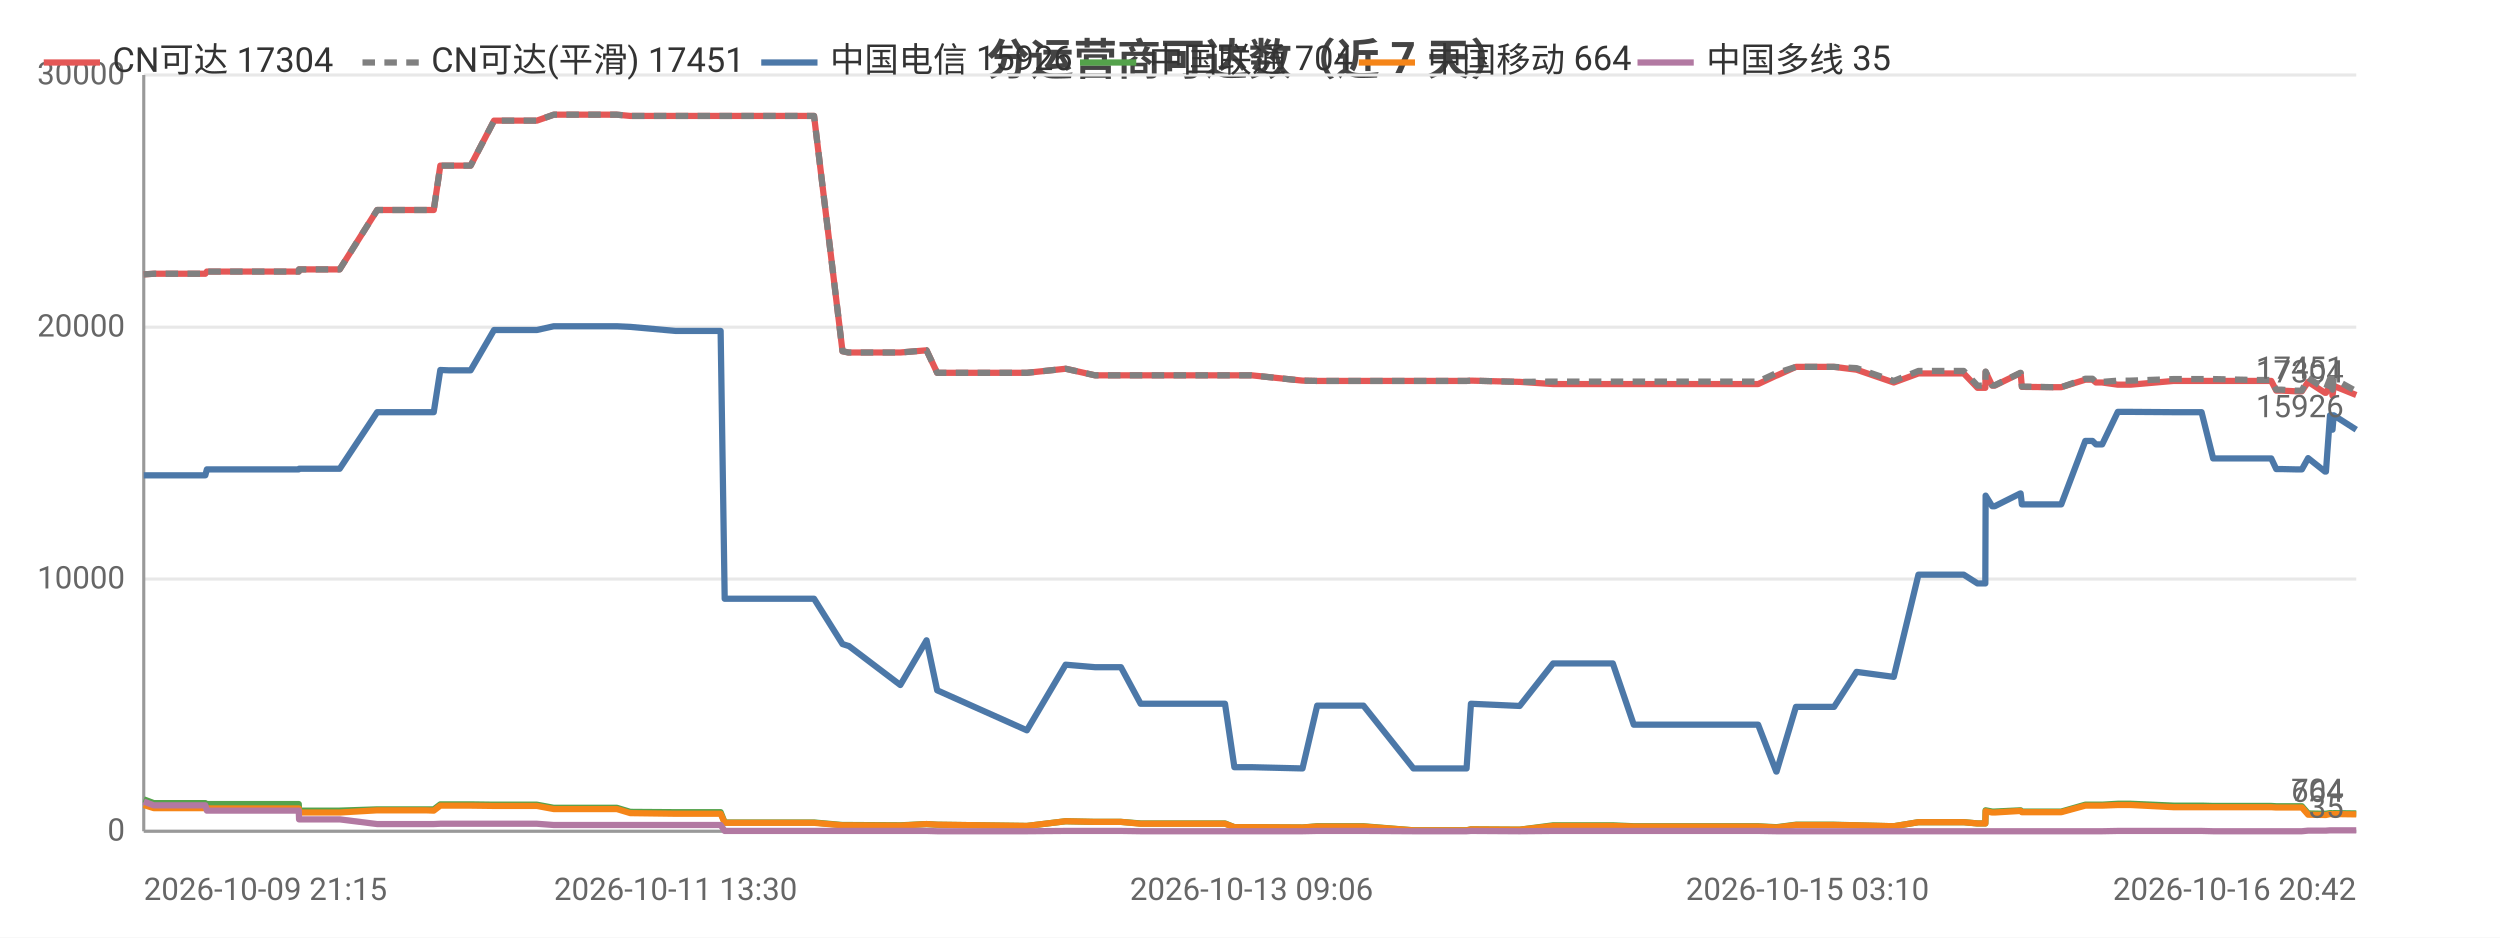
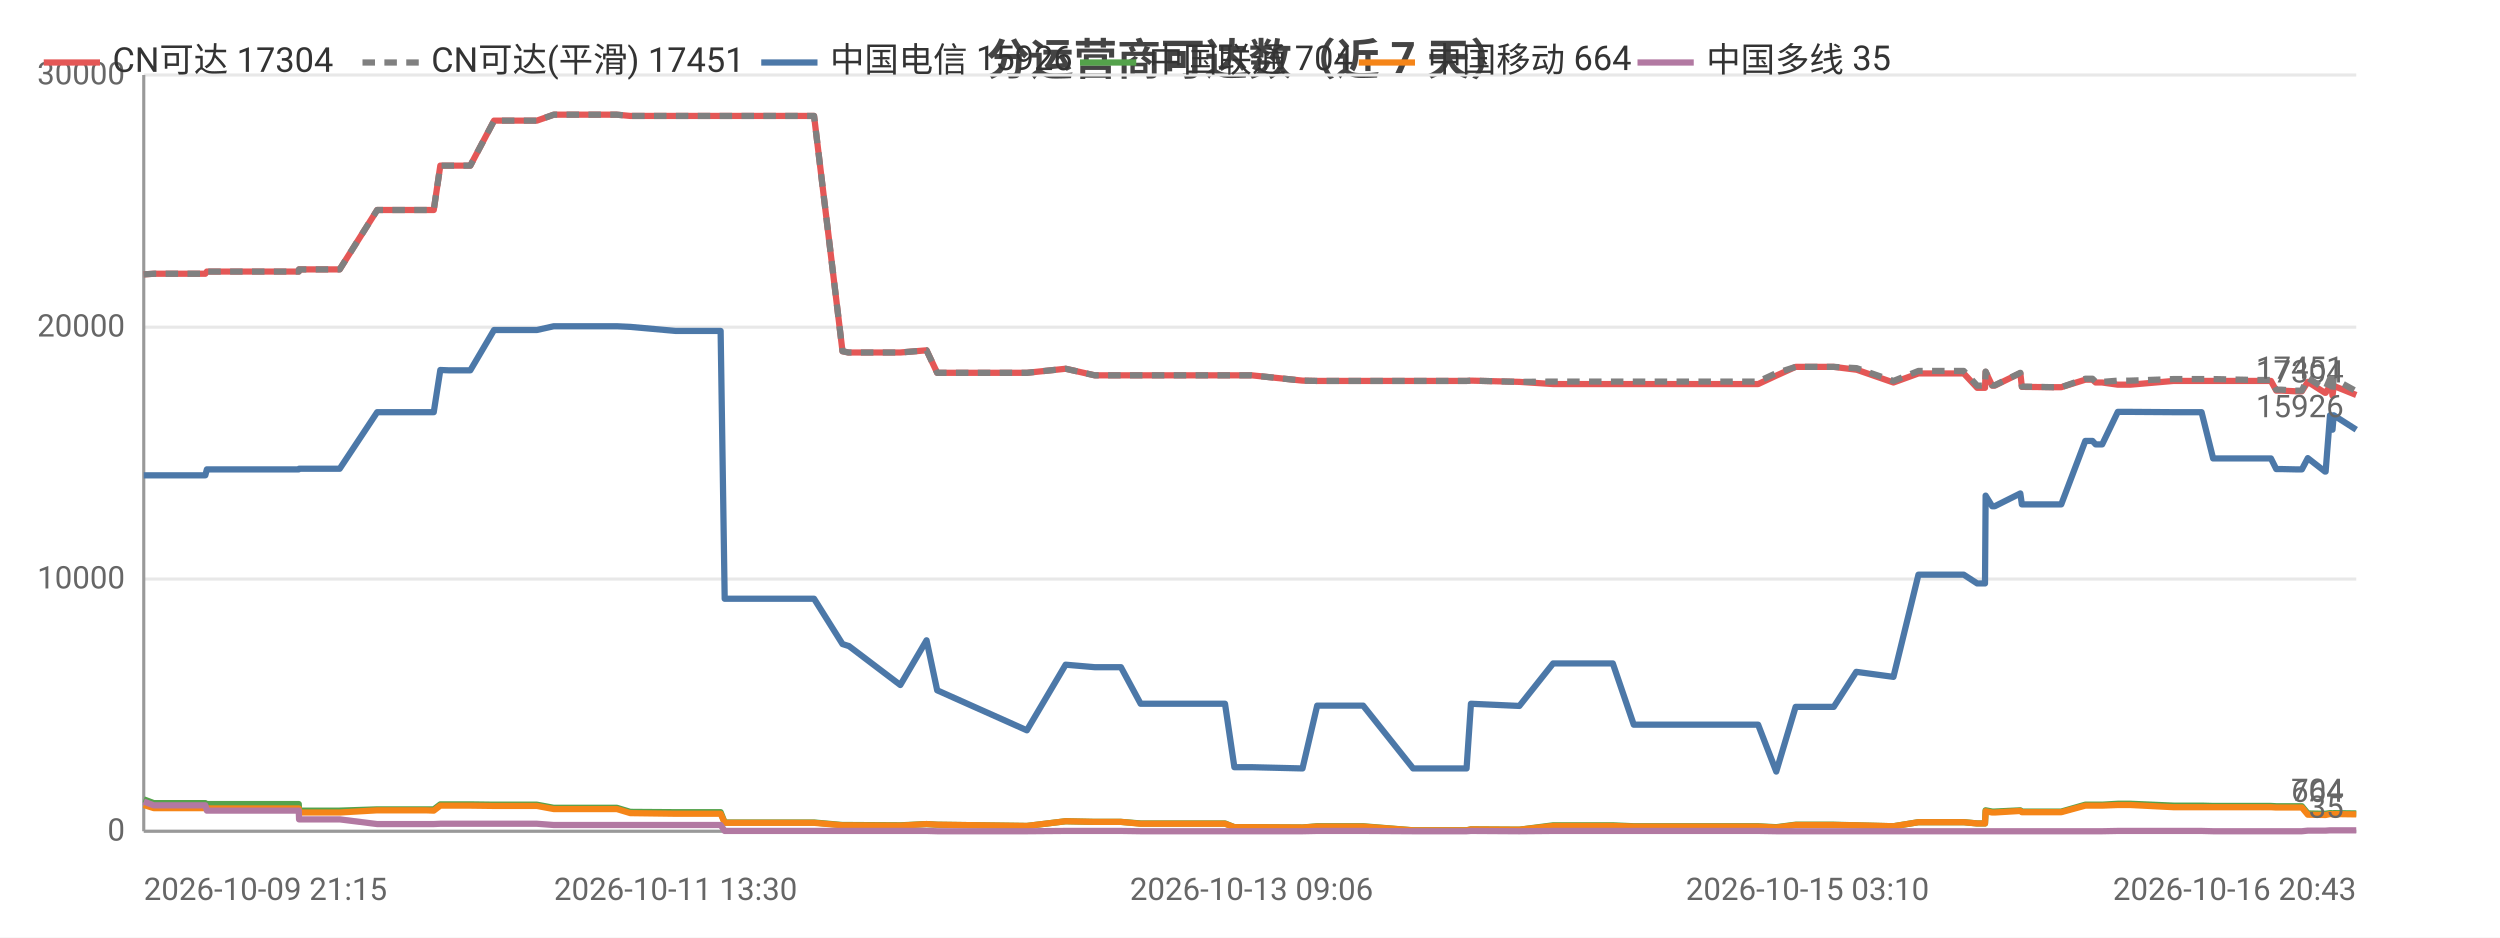
<svg xmlns="http://www.w3.org/2000/svg" width="800" height="300" viewBox="0 0 800 300">
  <rect width="800" height="300" fill="#ffffff" />
  <style>text{font-family:system-ui,-apple-system,'Segoe UI',Roboto,'PingFang SC','Microsoft YaHei','Noto Sans CJK SC',sans-serif}.g{stroke:#e8e8e8;stroke-width:1}.a{stroke:#999;stroke-width:1}.t{font-size:10px;fill:#666}.m{font-size:10px;text-anchor:middle;fill:#666}.e{font-size:10px;text-anchor:end;fill:#666}.l{font-size:11px;fill:#333}.tt{font-size:14px;font-weight:600;text-anchor:middle;fill:#444}.em{font-size:13px;text-anchor:middle;fill:#999}</style>
  <text class="tt" x="400.0" y="24">分运营商可达数（近 7 天）</text>
  <line class="g" x1="46" y1="266" x2="754" y2="266" />
  <text class="e" x="40" y="269">0</text>
  <line class="g" x1="46" y1="185.3" x2="754" y2="185.3" />
  <text class="e" x="40" y="188.3">10000</text>
  <line class="g" x1="46" y1="104.7" x2="754" y2="104.7" />
  <text class="e" x="40" y="107.7">20000</text>
  <line class="g" x1="46" y1="24" x2="754" y2="24" />
  <text class="e" x="40" y="27">30000</text>
  <line class="a" x1="46" y1="24" x2="46" y2="266" />
  <line class="a" x1="46" y1="266" x2="754" y2="266" />
-   <polyline fill="none" stroke="#e45756" stroke-width="2" stroke-linejoin="round" points="46,87.8 49.2,87.6 49.3,87.6 52.7,87.6 54.8,87.6 65.7,87.6 66.2,86.9 66.2,86.9 79.5,86.9 79.6,86.9 81.6,86.9 95.6,86.9 95.7,86.2 95.8,86.2 106.2,86.2 108.7,86.2 120.7,67.2 120.7,67.2 125.0,67.2 136.2,67.2 136.2,67.2 138.8,67.2 140.9,53.0 141.0,53.0 143.5,53.0 147.6,53.0 150.6,53.0 158.1,38.6 158.2,38.6 158.3,38.6 168.9,38.6 169.0,38.6 171.8,38.6 177.2,36.7 177.2,36.7 186.3,36.7 194.7,36.7 197.4,36.7 201.7,37.1 201.7,37.1 216.2,37.1 230.6,37.1 231.9,37.1 233.1,37.1 240.1,37.1 245.1,37.1 250.8,37.1 253.2,37.1 260.5,37.1 269.6,112.4 269.6,112.4 271.5,112.8 271.6,112.8 288.1,112.8 296.5,112.1 299.9,119.3 328.6,119.3 341.0,118.0 341.0,118.0 350.4,120.1 350.4,120.1 358.7,120.1 365.0,120.1 370.8,120.1 392.0,120.1 395.0,120.1 400.5,120.1 416.8,121.8 421.5,121.9 421.5,121.9 429.8,121.9 431.5,121.9 436.3,121.9 452.3,121.9 453.1,121.9 457.2,121.9 469.3,121.9 470.7,121.8 486.2,122.2 486.3,122.2 497.0,122.9 497.1,122.9 497.4,122.9 503.8,122.9 516.1,122.9 522.8,122.9 527.7,122.9 538.0,122.9 538.7,122.9 543.3,122.9 549.1,122.9 552.8,122.9 562.6,122.9 568.4,120.2 568.5,120.2 574.7,117.4 574.7,117.4 578.4,117.4 586.9,117.4 594.1,118.3 594.1,118.3 606.0,122.4 613.9,119.5 614.0,119.5 616.2,119.5 616.3,119.5 617.8,119.5 618.8,119.5 620.2,119.5 623.6,119.5 628.4,119.5 632.8,124.1 635.3,124.1 635.4,119.0 637.5,123.4 638.3,123.4 646.5,119.4 646.6,119.4 647.0,123.8 657.0,123.9 657.5,123.9 657.6,123.9 659.6,123.9 667.3,121.5 667.4,121.5 669.6,121.5 670.7,122.4 672.7,122.4 677.7,123.1 677.7,123.1 679.5,123.1 679.6,123.1 681.8,123.1 695.5,121.9 695.6,121.9 696.2,121.9 698.2,121.9 704.5,121.9 708.2,121.9 722.4,121.9 722.8,121.9 723.7,121.9 724.4,121.9 724.5,121.9 726.8,121.9 728.4,125.0 730.2,125.0 734.5,125.2 734.6,125.2 736.6,125.2 738.6,122.2 744.0,125.7 744.3,125.7 745.6,123.5 746.2,123.5 746.4,126.6 746.8,123.5 754,126.4" />
+   <polyline fill="none" stroke="#e45756" stroke-width="2" stroke-linejoin="round" points="46,87.8 49.2,87.6 49.3,87.6 52.7,87.6 54.8,87.6 65.7,87.6 66.2,86.9 66.2,86.9 79.5,86.9 79.6,86.9 81.6,86.9 95.6,86.9 95.7,86.2 95.8,86.2 106.2,86.2 108.7,86.2 120.7,67.2 120.7,67.2 125.0,67.2 136.1,67.2 136.2,67.2 138.8,67.2 140.9,53.0 141.0,53.0 143.5,53.0 147.6,53.0 150.5,53.0 158.1,38.6 158.2,38.6 158.3,38.6 168.9,38.6 169.0,38.6 171.8,38.6 177.2,36.7 177.2,36.7 186.2,36.7 194.7,36.7 197.4,36.7 201.7,37.1 201.7,37.1 216.2,37.1 230.6,37.1 231.9,37.1 233.1,37.1 240.1,37.1 245.1,37.1 250.7,37.1 253.2,37.1 260.5,37.1 269.6,112.4 269.6,112.4 271.5,112.8 271.6,112.8 288.1,112.8 296.5,112.1 299.9,119.3 328.6,119.3 341.0,118.0 341.0,118.0 350.3,120.1 350.4,120.1 358.7,120.1 365.0,120.1 370.8,120.1 392.0,120.1 395.0,120.1 400.5,120.1 416.8,121.8 421.5,121.9 421.5,121.9 429.8,121.9 431.5,121.9 436.2,121.9 452.2,121.9 453.1,121.9 457.2,121.9 469.3,121.9 470.7,121.8 486.2,122.2 486.2,122.2 497.0,122.9 497.0,122.9 497.3,122.9 503.7,122.9 516.1,122.9 522.8,122.9 527.6,122.9 537.9,122.9 538.6,122.9 543.3,122.9 549.0,122.9 552.8,122.9 562.6,122.9 568.4,120.2 568.4,120.2 574.6,117.4 574.7,117.4 578.4,117.4 586.8,117.4 594.0,118.3 594.1,118.3 605.9,122.4 613.9,119.5 613.9,119.5 616.2,119.5 616.2,119.5 617.8,119.5 618.8,119.5 620.2,119.5 623.6,119.5 628.4,119.5 632.7,124.1 635.2,124.1 635.4,119.0 637.5,123.4 638.3,123.4 646.5,119.4 646.5,119.4 647.0,123.8 656.9,123.9 657.5,123.9 657.5,123.9 659.6,123.9 667.3,121.5 667.3,121.5 669.6,121.5 670.6,122.4 672.7,122.4 677.7,123.1 677.7,123.1 679.5,123.1 679.5,123.1 681.7,123.1 695.5,121.9 695.6,121.9 696.2,121.9 698.2,121.9 704.5,121.9 708.2,121.9 722.4,121.9 722.8,121.9 723.6,121.9 724.3,121.9 724.5,121.9 726.7,121.9 728.4,125.0 730.1,125.0 734.5,125.2 734.5,125.2 736.6,125.2 738.5,122.2 744.0,125.7 744.2,125.7 745.6,123.5 746.1,123.5 746.4,126.6 746.8,123.5 754.0,126.4 754,126.4" />
  <text class="t" x="750" y="122.4" text-anchor="end" fill="#e45756">17304</text>
-   <polyline fill="none" stroke="#808080" stroke-width="2" stroke-dasharray="4,3" stroke-linejoin="round" points="46,87.8 49.2,87.6 49.3,87.6 52.7,87.6 54.8,87.6 65.7,87.6 66.2,86.9 66.2,86.9 79.5,86.9 79.6,86.9 81.6,86.9 95.6,86.9 95.7,86.2 95.8,86.2 106.2,86.2 108.7,86.2 120.7,67.2 120.7,67.2 125.0,67.2 136.2,67.2 136.2,67.2 138.8,67.2 140.9,53.0 141.0,53.0 143.5,53.0 147.6,53.0 150.6,53.0 158.1,38.6 158.2,38.6 158.3,38.6 168.9,38.6 169.0,38.6 171.8,38.6 177.2,36.7 177.2,36.7 186.3,36.7 194.7,36.7 197.4,36.7 201.7,37.1 201.7,37.1 216.2,37.1 230.6,37.1 231.9,37.1 233.1,37.1 240.1,37.1 245.1,37.1 250.8,37.1 253.2,37.1 260.5,37.1 269.6,112.4 269.6,112.4 271.5,112.8 271.6,112.8 288.1,112.8 296.5,112.1 299.9,119.3 328.6,119.3 341.0,118.0 341.0,118.0 350.4,120.1 350.4,120.1 358.7,120.1 365.0,120.1 370.8,120.1 392.0,120.1 395.0,120.1 400.5,120.1 416.8,121.8 421.5,121.9 421.5,121.9 429.8,121.9 431.5,121.9 436.3,121.9 452.3,121.9 453.1,121.9 457.2,121.9 469.3,121.9 470.7,121.8 486.2,122.2 486.3,122.2 497.0,122.1 497.1,122.1 497.4,122.1 503.8,122.1 516.1,122.1 522.8,122.1 527.7,122.1 538.0,122.1 538.7,122.1 543.3,122.1 549.1,122.1 552.8,122.1 562.6,122.1 568.4,119.4 568.5,119.4 574.7,117.4 574.7,117.4 578.4,117.4 586.9,117.4 594.1,117.8 594.1,117.8 606.0,121.9 613.9,118.7 614.0,118.7 616.2,118.7 616.3,118.7 617.8,118.7 618.8,118.7 620.2,118.7 623.6,118.7 628.4,118.7 632.8,123.4 635.3,123.4 635.4,118.9 637.5,123.3 638.3,123.3 646.5,119.3 646.6,119.3 647.0,123.7 657.0,123.9 657.5,123.9 657.6,123.9 659.6,123.9 667.3,121.2 667.4,121.2 669.6,121.2 670.7,122.2 672.7,122.2 677.7,121.8 677.7,121.8 679.5,121.8 679.6,121.8 681.8,121.8 695.5,121.3 695.6,121.3 696.2,121.3 698.2,121.3 704.5,121.3 708.2,121.3 722.4,121.6 722.8,121.6 723.7,121.6 724.4,121.6 724.5,121.6 726.8,121.6 728.4,124.7 730.2,124.7 734.5,125.0 734.6,125.0 736.6,125.0 738.6,120.9 744.0,124.5 744.3,124.5 745.6,121.2 746.2,121.2 746.4,124.7 746.8,121.2 754,125.2" />
+   <polyline fill="none" stroke="#808080" stroke-width="2" stroke-dasharray="4,3" stroke-linejoin="round" points="46,87.8 49.2,87.6 49.3,87.6 52.7,87.6 54.8,87.6 65.7,87.6 66.2,86.9 66.2,86.9 79.5,86.9 79.6,86.9 81.6,86.9 95.6,86.9 95.7,86.2 95.8,86.2 106.2,86.2 108.7,86.2 120.7,67.2 120.7,67.2 125.0,67.2 136.1,67.2 136.2,67.2 138.8,67.2 140.9,53.0 141.0,53.0 143.5,53.0 147.6,53.0 150.5,53.0 158.1,38.6 158.2,38.6 158.3,38.6 168.9,38.6 169.0,38.6 171.8,38.6 177.2,36.7 177.2,36.7 186.2,36.7 194.7,36.7 197.4,36.7 201.7,37.1 201.7,37.1 216.2,37.1 230.6,37.1 231.9,37.1 233.1,37.1 240.1,37.1 245.1,37.1 250.7,37.1 253.2,37.1 260.5,37.1 269.6,112.4 269.6,112.4 271.5,112.8 271.6,112.8 288.1,112.8 296.5,112.1 299.9,119.3 328.6,119.3 341.0,118.0 341.0,118.0 350.3,120.1 350.4,120.1 358.7,120.1 365.0,120.1 370.8,120.1 392.0,120.1 395.0,120.1 400.5,120.1 416.8,121.8 421.5,121.9 421.5,121.9 429.8,121.9 431.5,121.9 436.2,121.9 452.2,121.9 453.1,121.9 457.2,121.9 469.3,121.9 470.7,121.8 486.2,122.2 486.2,122.2 497.0,122.1 497.0,122.1 497.3,122.1 503.7,122.1 516.1,122.1 522.8,122.1 527.6,122.1 537.9,122.1 538.6,122.1 543.3,122.1 549.0,122.1 552.8,122.1 562.6,122.1 568.4,119.4 568.4,119.4 574.6,117.4 574.7,117.4 578.4,117.4 586.8,117.4 594.0,117.8 594.1,117.8 605.9,121.9 613.9,118.7 613.9,118.7 616.2,118.7 616.2,118.7 617.8,118.7 618.8,118.7 620.2,118.7 623.6,118.7 628.4,118.7 632.7,123.4 635.2,123.4 635.4,118.9 637.5,123.3 638.3,123.3 646.5,119.3 646.5,119.3 647.0,123.7 656.9,123.9 657.5,123.9 657.5,123.9 659.6,123.9 667.3,121.2 667.3,121.2 669.6,121.2 670.6,122.2 672.7,122.2 677.7,121.8 677.7,121.8 679.5,121.8 679.5,121.8 681.7,121.8 695.5,121.3 695.6,121.3 696.2,121.3 698.2,121.3 704.5,121.3 708.2,121.3 722.4,121.6 722.8,121.6 723.6,121.6 724.3,121.6 724.5,121.6 726.7,121.6 728.4,124.7 730.1,124.7 734.5,125.0 734.5,125.0 736.6,125.0 738.5,120.9 744.0,124.5 744.2,124.5 745.6,121.2 746.1,121.2 746.4,124.7 746.8,121.2 754.0,125.2 754,125.2" />
  <text class="t" x="750" y="121.2" text-anchor="end" fill="#808080">17451</text>
-   <polyline fill="none" stroke="#4c78a8" stroke-width="2" stroke-linejoin="round" points="46,152.1 49.2,152.1 49.3,152.1 52.7,152.1 54.8,152.1 65.7,152.1 66.2,150.2 66.2,150.2 79.5,150.2 79.6,150.2 81.6,150.2 95.6,150.2 95.7,150.0 95.8,150.0 106.2,150.0 108.7,150.0 120.7,131.9 120.7,131.9 125.0,131.9 136.2,131.9 136.2,131.9 138.8,131.9 140.9,118.4 141.0,118.4 143.5,118.5 147.6,118.5 150.6,118.5 158.1,105.6 158.2,105.6 158.3,105.6 168.9,105.6 169.0,105.6 171.8,105.6 177.2,104.4 177.2,104.4 186.3,104.4 194.7,104.4 197.4,104.4 201.7,104.6 201.7,104.6 216.2,105.9 230.6,105.9 231.9,191.6 233.1,191.6 240.1,191.6 245.1,191.6 250.8,191.6 253.2,191.6 260.5,191.6 269.6,206.1 269.6,206.1 271.5,206.7 271.6,206.7 288.1,219.2 296.5,204.9 299.9,220.9 328.6,233.7 341.0,212.7 341.0,212.7 350.4,213.5 350.4,213.5 358.7,213.5 365.0,225.2 370.8,225.2 392.0,225.2 395.0,245.5 400.5,245.5 416.8,245.9 421.5,225.8 421.5,225.8 429.8,225.8 431.5,225.8 436.3,225.8 452.3,245.9 453.1,245.9 457.2,245.9 469.3,245.9 470.7,225.2 486.2,225.9 486.3,225.9 497.0,212.3 497.1,212.3 497.4,212.3 503.8,212.3 516.1,212.3 522.8,231.9 527.7,231.9 538.0,231.9 538.7,231.9 543.3,231.9 549.1,231.9 552.8,231.9 562.6,231.9 568.4,246.9 568.5,246.9 574.7,226.2 574.7,226.2 578.4,226.2 586.9,226.2 594.1,215.0 594.1,215.0 606.0,216.6 613.9,183.9 614.0,183.9 616.2,183.9 616.3,183.9 617.8,183.9 618.8,183.9 620.2,183.9 623.6,183.9 628.4,183.9 632.8,186.7 635.3,186.7 635.4,158.6 637.5,162.0 638.3,162.0 646.5,157.9 646.6,157.9 647.0,161.4 657.0,161.4 657.5,161.4 657.6,161.4 659.6,161.4 667.3,141.1 667.4,141.1 669.6,141.1 670.7,142.2 672.7,142.2 677.7,131.8 677.7,131.8 679.5,131.8 679.6,131.8 681.8,131.8 695.5,131.9 695.6,131.9 696.2,131.9 698.2,131.9 704.5,131.9 708.2,146.7 722.4,146.7 722.8,146.7 723.7,146.7 724.4,146.7 724.5,146.7 726.8,146.7 728.4,150.1 730.2,150.1 734.5,150.2 734.6,150.2 736.6,150.2 738.6,146.6 744.0,150.9 744.3,150.9 745.6,132.9 746.2,132.9 746.4,137.5 746.8,132.9 754,137.5" />
+   <polyline fill="none" stroke="#4c78a8" stroke-width="2" stroke-linejoin="round" points="46,152.1 49.2,152.1 49.3,152.1 52.7,152.1 54.8,152.1 65.7,152.1 66.2,150.2 66.2,150.2 79.5,150.2 79.6,150.2 81.6,150.2 95.6,150.2 95.7,150.0 95.8,150.0 106.2,150.0 108.7,150.0 120.7,131.9 120.7,131.9 125.0,131.9 136.1,131.9 136.2,131.9 138.8,131.9 140.9,118.4 141.0,118.4 143.5,118.5 147.6,118.5 150.5,118.5 158.1,105.6 158.2,105.6 158.3,105.6 168.9,105.6 169.0,105.6 171.8,105.6 177.2,104.4 177.2,104.4 186.2,104.4 194.7,104.4 197.4,104.4 201.7,104.6 201.7,104.6 216.2,105.9 230.6,105.9 231.9,191.6 233.1,191.6 240.1,191.6 245.1,191.6 250.7,191.6 253.2,191.6 260.5,191.6 269.6,206.1 269.6,206.1 271.5,206.7 271.6,206.7 288.1,219.2 296.5,204.9 299.9,220.9 328.6,233.7 341.0,212.7 341.0,212.7 350.3,213.5 350.4,213.5 358.7,213.5 365.0,225.2 370.8,225.2 392.0,225.2 395.0,245.5 400.5,245.5 416.8,245.9 421.5,225.8 421.5,225.8 429.8,225.8 431.5,225.8 436.2,225.8 452.2,245.9 453.1,245.9 457.2,245.9 469.3,245.9 470.7,225.2 486.2,225.9 486.2,225.9 497.0,212.3 497.0,212.3 497.3,212.3 503.7,212.3 516.1,212.3 522.8,231.9 527.6,231.9 537.9,231.9 538.6,231.9 543.3,231.9 549.0,231.9 552.8,231.9 562.6,231.9 568.4,246.9 568.4,246.9 574.6,226.2 574.7,226.2 578.4,226.2 586.8,226.2 594.0,215.0 594.1,215.0 605.9,216.6 613.9,183.9 613.9,183.9 616.2,183.9 616.2,183.9 617.8,183.9 618.8,183.9 620.2,183.9 623.6,183.9 628.4,183.9 632.7,186.7 635.2,186.7 635.4,158.6 637.5,162.0 638.3,162.0 646.5,157.9 646.5,157.9 647.0,161.4 656.9,161.4 657.5,161.4 657.5,161.4 659.6,161.4 667.3,141.1 667.3,141.1 669.6,141.1 670.6,142.2 672.7,142.2 677.7,131.8 677.7,131.8 679.5,131.8 679.5,131.8 681.7,131.8 695.5,131.9 695.6,131.9 696.2,131.9 698.2,131.9 704.5,131.9 708.2,146.7 722.4,146.7 722.8,146.7 723.6,146.7 724.3,146.7 724.5,146.7 726.7,146.7 728.4,150.1 730.1,150.1 734.5,150.2 734.5,150.2 736.6,150.2 738.5,146.6 744.0,150.9 744.2,150.9 745.6,132.9 746.1,132.9 746.4,137.5 746.8,132.9 754.0,137.5 754,137.5" />
  <text class="t" x="750" y="133.5" text-anchor="end" fill="#4c78a8">15926</text>
-   <polyline fill="none" stroke="#54a24b" stroke-width="2" stroke-linejoin="round" points="46,255.8 49.2,257.0 49.3,257.0 52.7,257.0 54.8,257.0 65.7,257.0 66.2,257.3 66.2,257.3 79.5,257.3 79.6,257.3 81.6,257.3 95.6,257.3 95.7,259.4 95.8,259.4 106.2,259.4 108.7,259.4 120.7,259.0 120.7,259.0 125.0,259.0 136.2,259.0 136.2,259.0 138.8,259.0 140.9,257.4 141.0,257.4 143.5,257.4 147.6,257.4 150.6,257.4 158.1,257.5 158.2,257.5 158.3,257.5 168.9,257.5 169.0,257.5 171.8,257.5 177.2,258.5 177.2,258.5 186.3,258.5 194.7,258.5 197.4,258.5 201.7,259.8 201.7,259.8 216.2,259.9 230.6,259.9 231.9,263.2 233.1,263.2 240.1,263.2 245.1,263.2 250.8,263.2 253.2,263.2 260.5,263.2 269.6,264.0 269.6,264.0 271.5,264.0 271.6,264.0 288.1,264.1 296.5,263.7 299.9,263.9 328.6,264.3 341.0,262.8 341.0,262.8 350.4,263.0 350.4,263.0 358.7,263.0 365.0,263.5 370.8,263.5 392.0,263.5 395.0,264.7 400.5,264.7 416.8,264.8 421.5,264.4 421.5,264.4 429.8,264.4 431.5,264.4 436.3,264.4 452.3,265.7 453.1,265.7 457.2,265.7 469.3,265.7 470.7,265.4 486.2,265.5 486.3,265.5 497.0,264.1 497.1,264.1 497.4,264.1 503.8,264.1 516.1,264.1 522.8,264.4 527.7,264.4 538.0,264.4 538.7,264.4 543.3,264.4 549.1,264.4 552.8,264.4 562.6,264.4 568.4,264.7 568.5,264.7 574.7,263.9 574.7,263.9 578.4,263.9 586.9,263.9 594.1,264.1 594.1,264.1 606.0,264.4 613.9,263.1 614.0,263.1 616.2,263.1 616.3,263.1 617.8,263.1 618.8,263.1 620.2,263.1 623.6,263.1 628.4,263.1 632.8,263.5 635.3,263.5 635.4,259.3 637.5,259.7 638.3,259.7 646.5,259.3 646.6,259.3 647.0,259.7 657.0,259.7 657.5,259.7 657.6,259.7 659.6,259.7 667.3,257.5 667.4,257.5 669.6,257.5 670.7,257.5 672.7,257.5 677.7,257.2 677.7,257.2 679.5,257.2 679.6,257.2 681.8,257.2 695.5,257.8 695.6,257.8 696.2,257.8 698.2,257.8 704.5,257.8 708.2,257.9 722.4,257.9 722.8,257.9 723.7,257.9 724.4,257.9 724.5,257.9 726.8,257.9 728.4,258.0 730.2,258.0 734.5,258.0 734.6,258.0 736.6,258.0 738.6,260.3 744.0,260.4 744.3,260.4 745.6,260.2 746.2,260.2 746.4,260.3 746.8,260.2 754,260.3" />
+   <polyline fill="none" stroke="#54a24b" stroke-width="2" stroke-linejoin="round" points="46,255.8 49.2,257.0 49.3,257.0 52.7,257.0 54.8,257.0 65.7,257.0 66.2,257.3 66.2,257.3 79.5,257.3 79.6,257.3 81.6,257.3 95.6,257.3 95.7,259.4 95.8,259.4 106.2,259.4 108.7,259.4 120.7,259.0 120.7,259.0 125.0,259.0 136.1,259.0 136.2,259.0 138.8,259.0 140.9,257.4 141.0,257.4 143.5,257.4 147.6,257.4 150.5,257.4 158.1,257.5 158.2,257.5 158.3,257.5 168.9,257.5 169.0,257.5 171.8,257.5 177.2,258.5 177.2,258.5 186.2,258.5 194.7,258.5 197.4,258.5 201.7,259.8 201.7,259.8 216.2,259.9 230.6,259.9 231.9,263.2 233.1,263.2 240.1,263.2 245.1,263.2 250.7,263.2 253.2,263.2 260.5,263.2 269.6,264.0 269.6,264.0 271.5,264.0 271.6,264.0 288.1,264.1 296.5,263.7 299.9,263.9 328.6,264.3 341.0,262.8 341.0,262.8 350.3,263.0 350.4,263.0 358.7,263.0 365.0,263.5 370.8,263.5 392.0,263.5 395.0,264.7 400.5,264.7 416.8,264.8 421.5,264.4 421.5,264.4 429.8,264.4 431.5,264.4 436.2,264.4 452.2,265.7 453.1,265.7 457.2,265.7 469.3,265.7 470.7,265.4 486.2,265.5 486.2,265.5 497.0,264.1 497.0,264.1 497.3,264.1 503.7,264.1 516.1,264.1 522.8,264.4 527.6,264.4 537.9,264.4 538.6,264.4 543.3,264.4 549.0,264.4 552.8,264.4 562.6,264.4 568.4,264.7 568.4,264.7 574.6,263.9 574.7,263.9 578.4,263.9 586.8,263.9 594.0,264.1 594.1,264.1 605.9,264.4 613.9,263.1 613.9,263.1 616.2,263.1 616.2,263.1 617.8,263.1 618.8,263.1 620.2,263.1 623.6,263.1 628.4,263.1 632.7,263.5 635.2,263.5 635.4,259.3 637.5,259.7 638.3,259.7 646.5,259.3 646.5,259.3 647.0,259.7 656.9,259.7 657.5,259.7 657.5,259.7 659.6,259.7 667.3,257.5 667.3,257.5 669.6,257.5 670.6,257.5 672.7,257.5 677.7,257.2 677.7,257.2 679.5,257.2 679.5,257.2 681.7,257.2 695.5,257.8 695.6,257.8 696.2,257.8 698.2,257.8 704.5,257.8 708.2,257.9 722.4,257.9 722.8,257.9 723.6,257.9 724.3,257.9 724.5,257.9 726.7,257.9 728.4,258.0 730.1,258.0 734.5,258.0 734.5,258.0 736.6,258.0 738.5,260.3 744.0,260.4 744.2,260.4 745.6,260.2 746.1,260.2 746.4,260.3 746.8,260.2 754.0,260.3 754,260.3" />
  <text class="t" x="750" y="256.3" text-anchor="end" fill="#54a24b">704</text>
-   <polyline fill="none" stroke="#f58518" stroke-width="2" stroke-linejoin="round" points="46,257.6 49.2,258.6 49.3,258.6 52.7,258.6 54.8,258.6 65.7,258.6 66.2,258.7 66.2,258.7 79.5,258.7 79.6,258.7 81.6,258.7 95.6,258.7 95.7,260.0 95.8,260.0 106.2,260.0 108.7,260.0 120.7,259.3 120.7,259.3 125.0,259.3 136.2,259.3 136.2,259.3 138.8,259.4 140.9,257.8 141.0,257.8 143.5,257.8 147.6,257.8 150.6,257.8 158.1,257.9 158.2,257.9 158.3,257.9 168.9,257.9 169.0,257.9 171.8,257.9 177.2,258.9 177.2,258.9 186.3,258.9 194.7,258.9 197.4,258.9 201.7,260.2 201.7,260.2 216.2,260.4 230.6,260.4 231.9,263.3 233.1,263.3 240.1,263.3 245.1,263.3 250.8,263.3 253.2,263.3 260.5,263.3 269.6,264.1 269.6,264.1 271.5,264.1 271.6,264.1 288.1,264.2 296.5,263.7 299.9,263.9 328.6,264.3 341.0,262.8 341.0,262.8 350.4,263.0 350.4,263.0 358.7,263.0 365.0,263.6 370.8,263.6 392.0,263.6 395.0,264.7 400.5,264.7 416.8,264.8 421.5,264.5 421.5,264.5 429.8,264.5 431.5,264.5 436.3,264.5 452.3,265.7 453.1,265.7 457.2,265.7 469.3,265.7 470.7,265.4 486.2,265.5 486.3,265.5 497.0,264.3 497.1,264.3 497.4,264.3 503.8,264.3 516.1,264.3 522.8,264.5 527.7,264.5 538.0,264.5 538.7,264.5 543.3,264.5 549.1,264.5 552.8,264.5 562.6,264.5 568.4,264.8 568.5,264.8 574.7,264.0 574.7,264.0 578.4,264.0 586.9,264.0 594.1,264.1 594.1,264.1 606.0,264.4 613.9,263.1 614.0,263.1 616.2,263.1 616.3,263.1 617.8,263.1 618.8,263.1 620.2,263.1 623.6,263.1 628.4,263.1 632.8,263.5 635.3,263.5 635.4,259.6 637.5,260.0 638.3,260.0 646.5,259.5 646.6,259.5 647.0,259.9 657.0,259.9 657.5,259.9 657.6,259.9 659.6,259.9 667.3,257.8 667.4,257.8 669.6,257.8 670.7,257.8 672.7,257.8 677.7,257.6 677.7,257.6 679.5,257.6 679.6,257.6 681.8,257.6 695.5,258.3 695.6,258.3 696.2,258.3 698.2,258.3 704.5,258.3 708.2,258.3 722.4,258.3 722.8,258.3 723.7,258.3 724.4,258.3 724.5,258.3 726.8,258.3 728.4,258.4 730.2,258.4 734.5,258.4 734.6,258.4 736.6,258.4 738.6,260.7 744.0,260.8 744.3,260.8 745.6,260.5 746.2,260.5 746.4,260.6 746.8,260.5 754,260.6" />
+   <polyline fill="none" stroke="#f58518" stroke-width="2" stroke-linejoin="round" points="46,257.6 49.2,258.6 49.3,258.6 52.7,258.6 54.8,258.6 65.7,258.6 66.2,258.7 66.2,258.7 79.5,258.7 79.6,258.7 81.6,258.7 95.6,258.7 95.7,260.0 95.8,260.0 106.2,260.0 108.7,260.0 120.7,259.3 120.7,259.3 125.0,259.3 136.1,259.3 136.2,259.3 138.8,259.4 140.9,257.8 141.0,257.8 143.5,257.8 147.6,257.8 150.5,257.8 158.1,257.9 158.2,257.9 158.3,257.9 168.9,257.9 169.0,257.9 171.8,257.9 177.2,258.9 177.2,258.9 186.2,258.9 194.7,258.9 197.4,258.9 201.7,260.2 201.7,260.2 216.2,260.4 230.6,260.4 231.9,263.3 233.1,263.3 240.1,263.3 245.1,263.3 250.7,263.3 253.2,263.3 260.5,263.3 269.6,264.1 269.6,264.1 271.5,264.1 271.6,264.1 288.1,264.2 296.5,263.7 299.9,263.9 328.6,264.3 341.0,262.8 341.0,262.8 350.3,263.0 350.4,263.0 358.7,263.0 365.0,263.6 370.8,263.6 392.0,263.6 395.0,264.7 400.5,264.7 416.8,264.8 421.5,264.5 421.5,264.5 429.8,264.5 431.5,264.5 436.2,264.5 452.2,265.7 453.1,265.7 457.2,265.7 469.3,265.7 470.7,265.4 486.2,265.5 486.2,265.5 497.0,264.3 497.0,264.3 497.3,264.3 503.7,264.3 516.1,264.3 522.8,264.5 527.6,264.5 537.9,264.5 538.6,264.5 543.3,264.5 549.0,264.5 552.8,264.5 562.6,264.5 568.4,264.8 568.4,264.8 574.6,264.0 574.7,264.0 578.4,264.0 586.8,264.0 594.0,264.1 594.1,264.1 605.9,264.4 613.9,263.1 613.9,263.1 616.2,263.1 616.2,263.1 617.8,263.1 618.8,263.1 620.2,263.1 623.6,263.1 628.4,263.1 632.7,263.5 635.2,263.5 635.4,259.6 637.5,260.0 638.3,260.0 646.5,259.5 646.5,259.5 647.0,259.9 656.9,259.9 657.5,259.9 657.5,259.9 659.6,259.9 667.3,257.8 667.3,257.8 669.6,257.8 670.6,257.8 672.7,257.8 677.7,257.6 677.7,257.6 679.5,257.6 679.5,257.6 681.7,257.6 695.5,258.3 695.6,258.3 696.2,258.3 698.2,258.3 704.5,258.3 708.2,258.3 722.4,258.3 722.8,258.3 723.6,258.3 724.3,258.3 724.5,258.3 726.7,258.3 728.4,258.4 730.1,258.4 734.5,258.4 734.5,258.4 736.6,258.4 738.5,260.7 744.0,260.8 744.2,260.8 745.6,260.5 746.1,260.5 746.4,260.6 746.8,260.5 754.0,260.6 754,260.6" />
  <text class="t" x="750" y="256.6" text-anchor="end" fill="#f58518">664</text>
-   <polyline fill="none" stroke="#b279a2" stroke-width="2" stroke-linejoin="round" points="46,256.5 49.2,257.7 49.3,257.7 52.7,257.7 54.8,257.7 65.7,257.7 66.2,259.4 66.2,259.4 79.5,259.4 79.6,259.4 81.6,259.4 95.6,259.4 95.7,262.2 95.8,262.2 106.2,262.2 108.7,262.2 120.7,263.7 120.7,263.7 125.0,263.7 136.2,263.7 136.2,263.7 138.8,263.7 140.9,263.6 141.0,263.6 143.5,263.6 147.6,263.6 150.6,263.6 158.1,263.6 158.2,263.6 158.3,263.6 168.9,263.6 169.0,263.6 171.8,263.6 177.2,264.0 177.2,264.0 186.3,264.0 194.7,264.0 197.4,264.0 201.7,264.0 201.7,264.0 216.2,264.0 230.6,264.0 231.9,265.9 233.1,265.9 240.1,265.9 245.1,265.9 250.8,265.9 253.2,265.9 260.5,265.9 269.6,265.9 269.6,265.9 271.5,265.9 271.6,265.9 288.1,265.9 296.5,265.9 299.9,266.0 328.6,266.0 341.0,265.9 341.0,265.9 350.4,265.9 350.4,265.9 358.7,265.9 365.0,266.0 370.8,266.0 392.0,266.0 395.0,266.0 400.5,266.0 416.8,266.0 421.5,265.9 421.5,265.9 429.8,265.9 431.5,265.9 436.3,265.9 452.3,266.0 453.1,266.0 457.2,266.0 469.3,266.0 470.7,265.9 486.2,266.0 486.3,266.0 497.0,265.9 497.1,265.9 497.4,265.9 503.8,265.9 516.1,265.9 522.8,265.9 527.7,265.9 538.0,265.9 538.7,265.9 543.3,265.9 549.1,265.9 552.8,265.9 562.6,265.9 568.4,266.0 568.5,266.0 574.7,266.0 574.7,266.0 578.4,266.0 586.9,266.0 594.1,266 594.1,266 606.0,266 613.9,266.0 614.0,266.0 616.2,266.0 616.3,266.0 617.8,266.0 618.8,266.0 620.2,266.0 623.6,266.0 628.4,266.0 632.8,266.0 635.3,266.0 635.4,266.0 637.5,266.0 638.3,266.0 646.5,266.0 646.6,266.0 647.0,266.0 657.0,266.0 657.5,266.0 657.6,266.0 659.6,266.0 667.3,266.0 667.4,266.0 669.6,266.0 670.7,266.0 672.7,266.0 677.7,265.9 677.7,265.9 679.5,265.9 679.6,265.9 681.8,265.9 695.5,265.9 695.6,265.9 696.2,265.9 698.2,265.9 704.5,265.9 708.2,266.0 722.4,266.0 722.8,266.0 723.7,266.0 724.4,266.0 724.5,266.0 726.8,266.0 728.4,266.0 730.2,266.0 734.5,266.0 734.6,266.0 736.6,266.0 738.6,265.8 744.0,265.8 744.3,265.8 745.6,265.7 746.2,265.7 746.4,265.7 746.8,265.7 754,265.7" />
+   <polyline fill="none" stroke="#b279a2" stroke-width="2" stroke-linejoin="round" points="46,256.5 49.2,257.7 49.3,257.7 52.7,257.7 54.8,257.7 65.7,257.7 66.2,259.4 66.2,259.4 79.5,259.4 79.6,259.4 81.6,259.4 95.6,259.4 95.7,262.2 95.8,262.2 106.2,262.2 108.7,262.2 120.7,263.7 120.7,263.7 125.0,263.7 136.1,263.7 136.2,263.7 138.8,263.7 140.9,263.6 141.0,263.6 143.5,263.6 147.6,263.6 150.5,263.6 158.1,263.6 158.2,263.6 158.3,263.6 168.9,263.6 169.0,263.6 171.8,263.6 177.2,264.0 177.2,264.0 186.2,264.0 194.7,264.0 197.4,264.0 201.7,264.0 201.7,264.0 216.2,264.0 230.6,264.0 231.9,265.9 233.1,265.9 240.1,265.9 245.1,265.9 250.7,265.9 253.2,265.9 260.5,265.9 269.6,265.9 269.6,265.9 271.5,265.9 271.6,265.9 288.1,265.9 296.5,265.9 299.9,266.0 328.6,266.0 341.0,265.9 341.0,265.9 350.3,265.9 350.4,265.9 358.7,265.9 365.0,266.0 370.8,266.0 392.0,266.0 395.0,266.0 400.5,266.0 416.8,266.0 421.5,265.9 421.5,265.9 429.8,265.9 431.5,265.9 436.2,265.9 452.2,266.0 453.1,266.0 457.2,266.0 469.3,266.0 470.7,265.9 486.2,266.0 486.2,266.0 497.0,265.9 497.0,265.9 497.3,265.9 503.7,265.9 516.1,265.9 522.8,265.9 527.6,265.9 537.9,265.9 538.6,265.9 543.3,265.9 549.0,265.9 552.8,265.9 562.6,265.9 568.4,266.0 568.4,266.0 574.6,266.0 574.7,266.0 578.4,266.0 586.8,266.0 594.0,266 594.1,266 605.9,266 613.9,266.0 613.9,266.0 616.2,266.0 616.2,266.0 617.8,266.0 618.8,266.0 620.2,266.0 623.6,266.0 628.4,266.0 632.7,266.0 635.2,266.0 635.4,266.0 637.5,266.0 638.3,266.0 646.5,266.0 646.5,266.0 647.0,266.0 656.9,266.0 657.5,266.0 657.5,266.0 659.6,266.0 667.3,266.0 667.3,266.0 669.6,266.0 670.6,266.0 672.7,266.0 677.7,265.9 677.7,265.9 679.5,265.9 679.5,265.9 681.7,265.9 695.5,265.9 695.6,265.9 696.2,265.9 698.2,265.9 704.5,265.9 708.2,266.0 722.4,266.0 722.8,266.0 723.6,266.0 724.3,266.0 724.5,266.0 726.7,266.0 728.4,266.0 730.1,266.0 734.5,266.0 734.5,266.0 736.6,266.0 738.5,265.8 744.0,265.8 744.2,265.8 745.6,265.7 746.1,265.7 746.4,265.7 746.8,265.7 754.0,265.7 754,265.7" />
  <text class="t" x="750" y="261.7" text-anchor="end" fill="#b279a2">35</text>
  <text class="t" x="46" y="288">2026-10-09 21:15</text>
  <text class="m" x="216.2" y="288">2026-10-11 13:30</text>
  <text class="m" x="400.5" y="288">2026-10-13 09:06</text>
  <text class="m" x="578.4" y="288">2026-10-15 03:10</text>
-   <text class="e" x="754" y="288">2026-10-16 20:42</text>
+   <text class="e" x="754" y="288">2026-10-16 20:43</text>
  <line x1="14" y1="20" x2="32" y2="20" stroke="#e45756" stroke-width="2" />
  <text class="l" x="36" y="23">CN可达 17304</text>
  <line x1="116.0" y1="20" x2="134.0" y2="20" stroke="#808080" stroke-width="2" stroke-dasharray="4,3" />
  <text class="l" x="138.0" y="23">CN可达(平滑) 17451</text>
  <line x1="243.6" y1="20" x2="261.6" y2="20" stroke="#4c78a8" stroke-width="2" />
  <text class="l" x="265.6" y="23">中国电信 15926</text>
  <line x1="345.6" y1="20" x2="363.6" y2="20" stroke="#54a24b" stroke-width="2" />
  <text class="l" x="367.6" y="23">中国联通 704</text>
  <line x1="434.8" y1="20" x2="452.8" y2="20" stroke="#f58518" stroke-width="2" />
  <text class="l" x="456.8" y="23">中国移动 664</text>
  <line x1="524.0" y1="20" x2="542.0" y2="20" stroke="#b279a2" stroke-width="2" />
  <text class="l" x="546.0" y="23">中国多线 35</text>
</svg>
